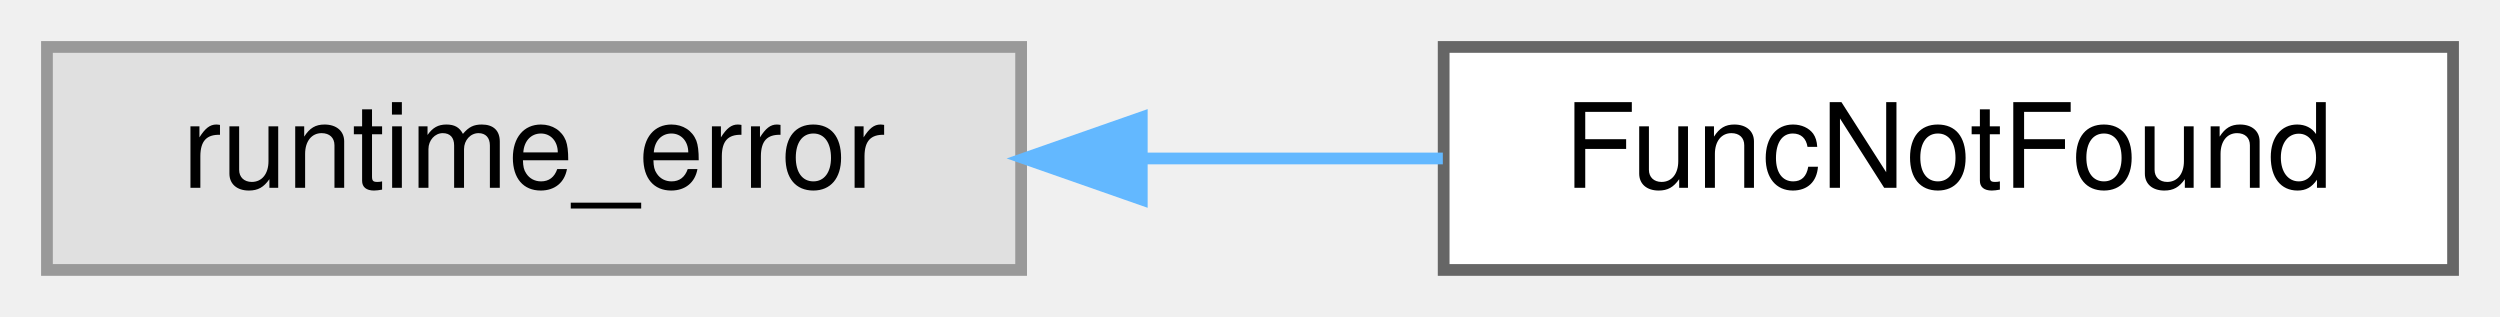
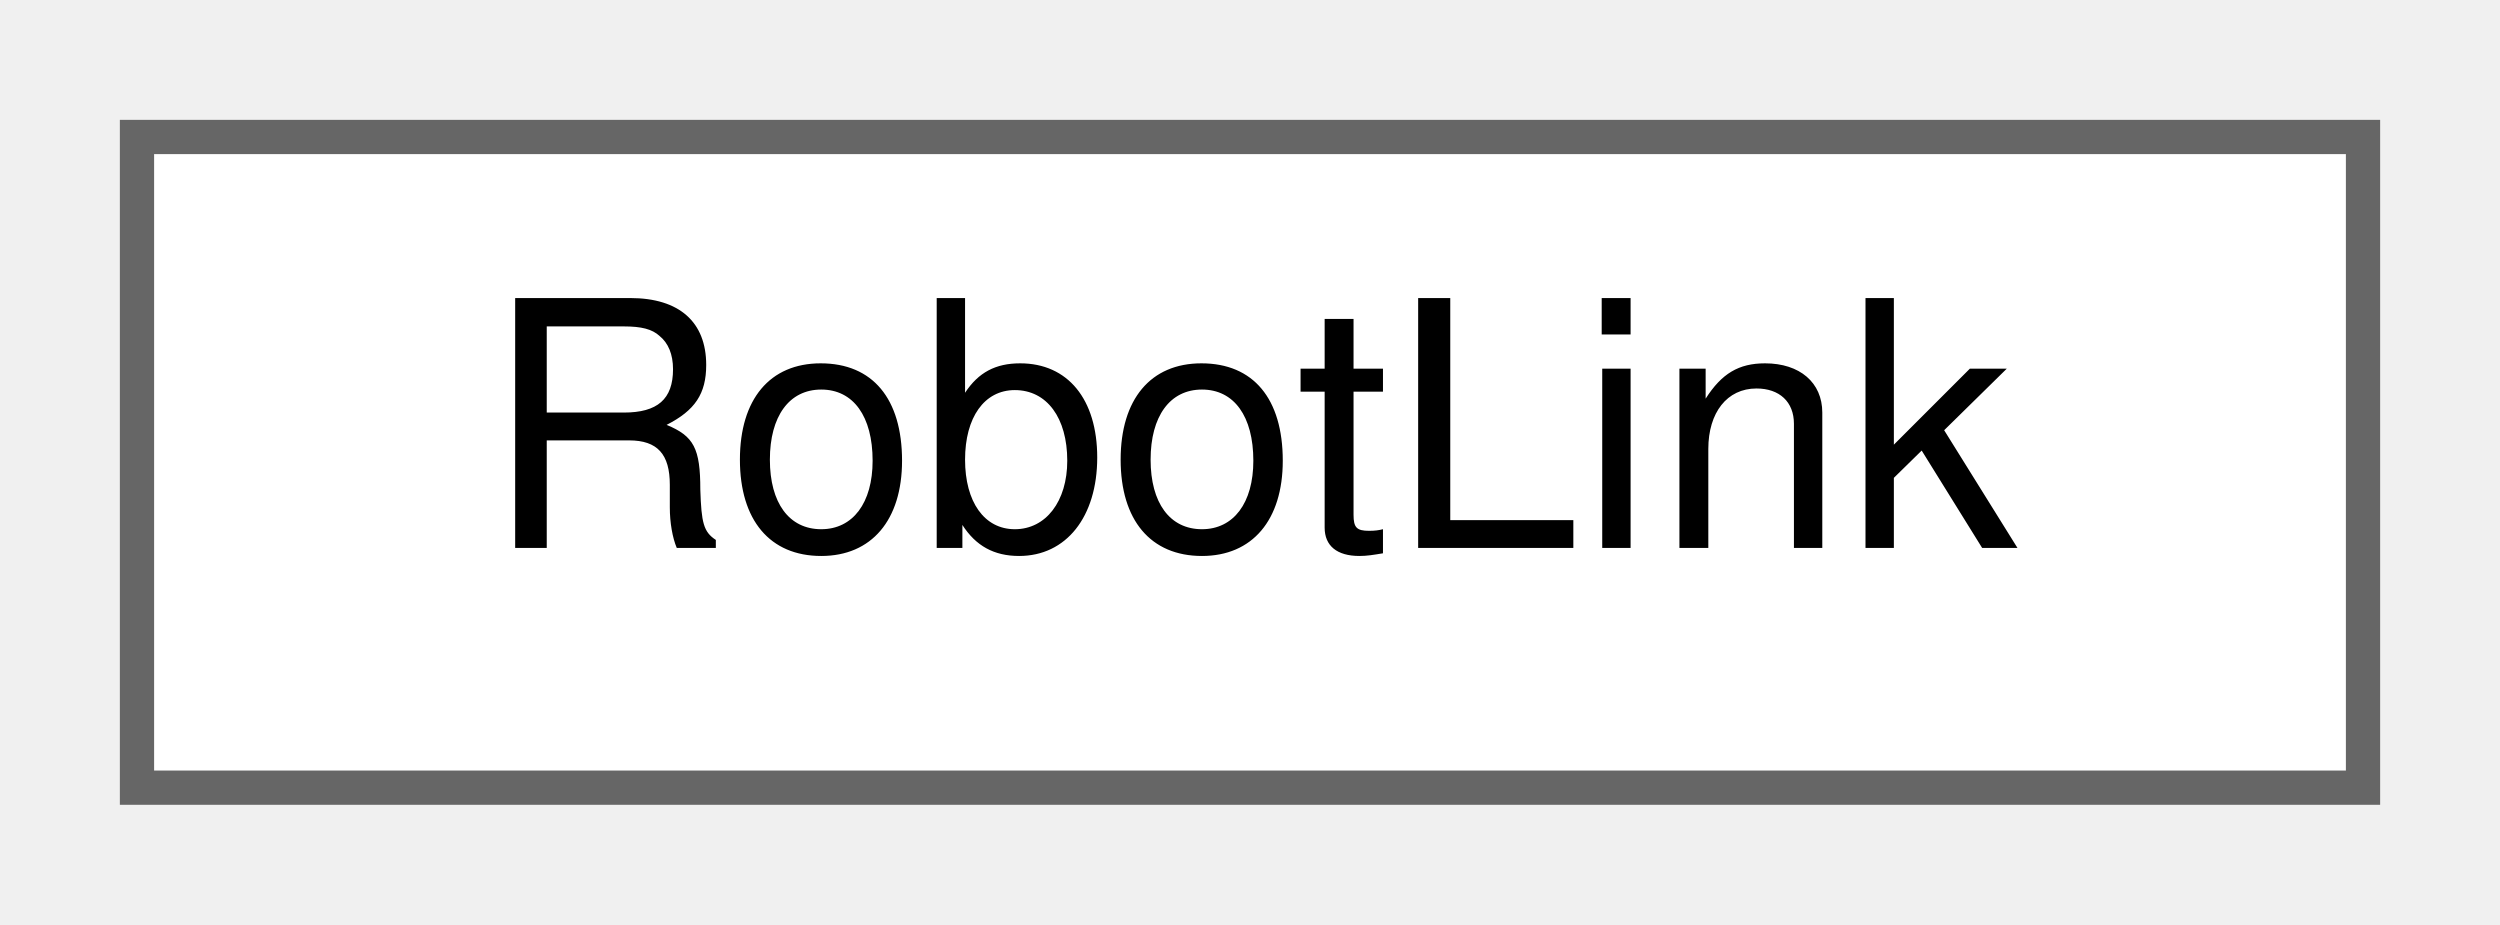
- <svg xmlns="http://www.w3.org/2000/svg" xmlns:xlink="http://www.w3.org/1999/xlink" width="213pt" height="27pt" viewBox="0.00 0.00 213.00 27.00">
+ <svg xmlns="http://www.w3.org/2000/svg" xmlns:xlink="http://www.w3.org/1999/xlink" width="73pt" height="27pt" viewBox="0.00 0.00 73.00 27.00">
  <g id="graph0" class="graph" transform="scale(1 1) rotate(0) translate(4 23)">
    <g id="Node000000" class="node">
      <g id="a_Node000000">
-         <a xlink:title=" ">
-           <polygon fill="#e0e0e0" stroke="#999999" points="83,-19 0,-19 0,0 83,0 83,-19" />
-           <text text-anchor="middle" x="41.5" y="-7" font-family="Helvetica,sans-Serif" font-size="10.00">runtime_error</text>
-         </a>
-       </g>
-     </g>
-     <g id="Node000001" class="node">
-       <g id="a_Node000001">
-         <a xlink:href="structwebcface_1_1FuncNotFound.html" target="_top" xlink:title="Funcの実行ができなかった場合発生する例外">
-           <polygon fill="white" stroke="#666666" points="205,-19 119,-19 119,0 205,0 205,-19" />
-           <text text-anchor="middle" x="162" y="-7" font-family="Helvetica,sans-Serif" font-size="10.00">FuncNotFound</text>
-         </a>
-       </g>
-     </g>
-     <g id="edge144_Node000000_Node000001" class="edge">
-       <g id="a_edge144_Node000000_Node000001">
-         <a xlink:title=" ">
-           <path fill="none" stroke="#63b8ff" d="M93.48,-9.5C101.97,-9.5 110.7,-9.5 118.93,-9.5" />
-           <polygon fill="#63b8ff" stroke="#63b8ff" points="93.28,-6 83.28,-9.5 93.28,-13 93.28,-6" />
+         <a xlink:href="classwebcface_1_1RobotLink.html" target="_top" xlink:title="リンク1つを表すクラス">
+           <polygon fill="white" stroke="#666666" points="65,-19 0,-19 0,0 65,0 65,-19" />
+           <text text-anchor="middle" x="32.5" y="-7" font-family="Helvetica,sans-Serif" font-size="10.00">RobotLink</text>
        </a>
      </g>
    </g>
  </g>
</svg>
